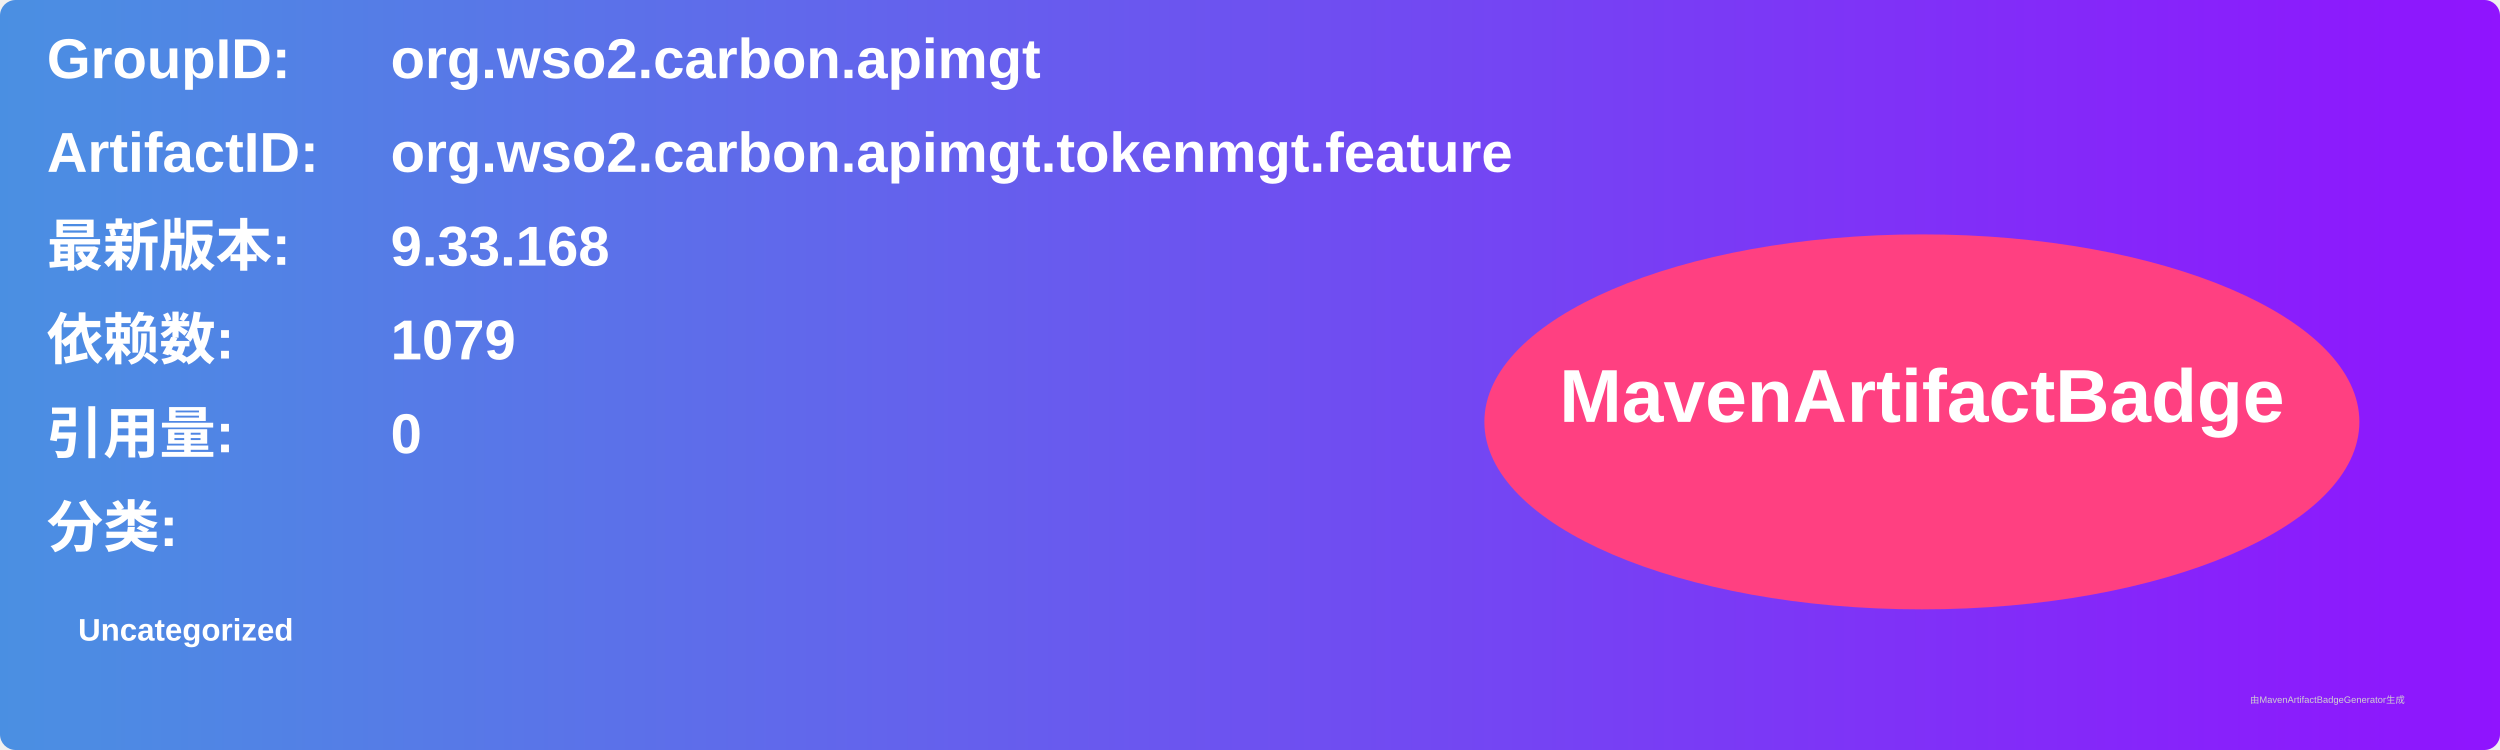
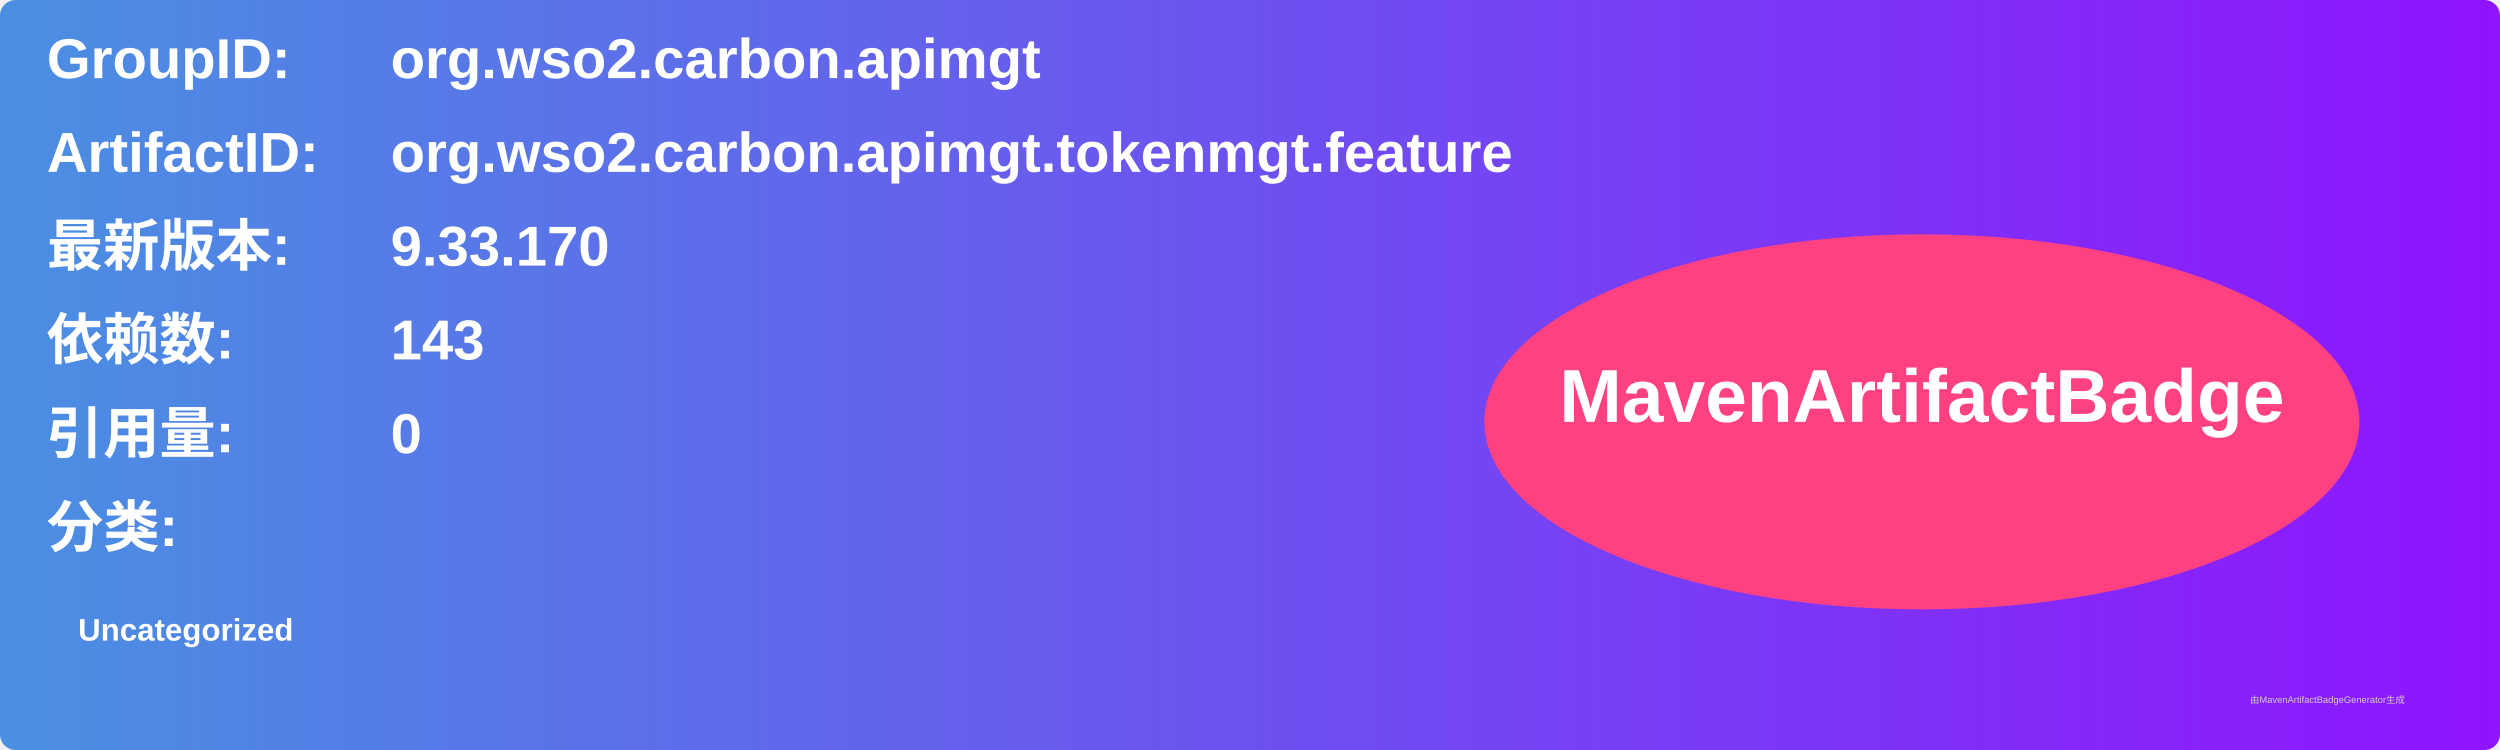
<svg xmlns="http://www.w3.org/2000/svg" width="800" height="240" viewBox="0 0 800 240">
  <linearGradient id="grad" x1="0%" y1="0%" x2="100%" y2="0%">
    <stop offset="0%" stop-color="#4a90e2" />
    <stop offset="100%" stop-color="#9013fe" />
  </linearGradient>
  <rect width="100%" height="100%" rx="5" ry="5" fill="url(#grad)" />
  <g transform="translate(15, 15)">
    <text x="0" y="10" font-family="Arial" font-size="18" fill="white" font-weight="bold" width="260">GroupID:</text>
    <text x="110" y="10" font-family="Arial" font-size="18" fill="white" font-weight="bold" width="460">org.wso2.carbon.apimgt</text>
    <text x="0" y="40" font-family="Arial" font-size="18" fill="white" font-weight="bold" width="260">ArtifactID:</text>
    <text x="110" y="40" font-family="Arial" font-size="18" fill="white" font-weight="bold" width="460">org.wso2.carbon.apimgt.tokenmgt.feature</text>
    <text x="0" y="70" font-family="Arial" font-size="18" fill="white" font-weight="bold">最新版本:</text>
    <text x="110" y="70" font-family="Arial" font-size="18" fill="white" font-weight="bold">
-       <tspan font-weight="bold">9.33.168</tspan>
+       <tspan font-weight="bold">9.33.170</tspan>
    </text>
    <text x="0" y="100" font-family="Arial" font-size="18" fill="white" font-weight="bold">依赖数: </text>
    <text x="110" y="100" font-family="Arial" font-size="18" fill="white">
-       <tspan font-weight="bold">1079</tspan>
+       <tspan font-weight="bold">143</tspan>
    </text>
    <text x="0" y="130" font-family="Arial" font-size="18" fill="white" font-weight="bold">引用量: </text>
    <text x="110" y="130" font-family="Arial" font-size="18" fill="white">
      <tspan font-weight="bold">0</tspan>
    </text>
    <text x="0" y="160" font-family="Arial" font-size="18" fill="white" font-weight="bold">分类:</text>
    <text x="10" y="190" font-family="Arial" font-size="10" fill="white">
      <tspan font-weight="bold">Uncategorized</tspan>
    </text>
    <ellipse cx="600" cy="120" rx="140" ry="60" fill="#ff4081" />
    <text x="600" y="120" text-anchor="middle" font-family="Arial" font-size="24" fill="white" font-weight="bold">MavenArtifactBadge</text>
  </g>
  <text x="720" y="225" font-family="Arial" font-size="3" fill="#d0d0d0">由MavenArtifactBadgeGenerator生成</text>
</svg>
